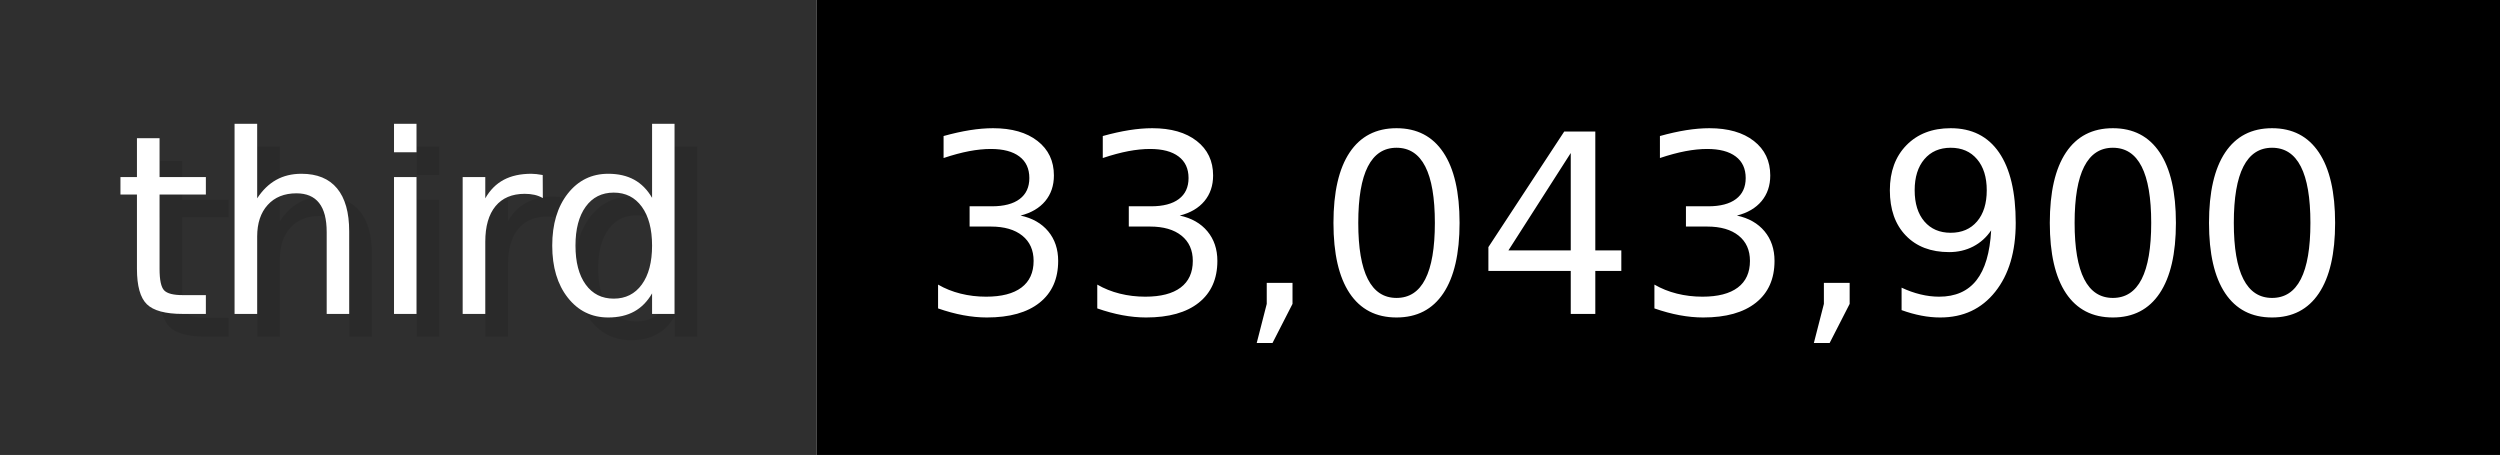
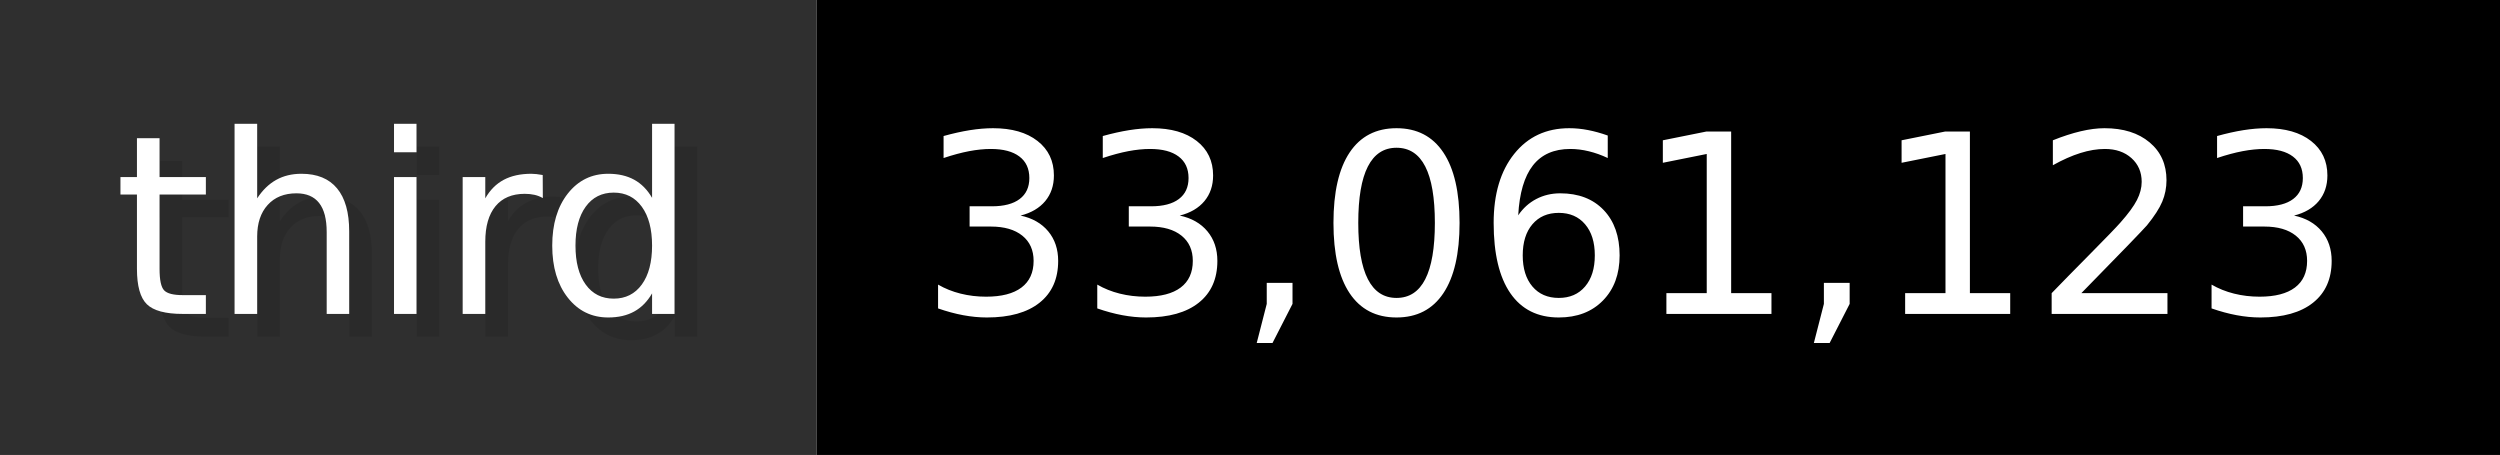
- <svg xmlns="http://www.w3.org/2000/svg" width="109.9" height="20" viewBox="0 0 1099 200" role="img" aria-label="third: 33,043,900">
+ <svg xmlns="http://www.w3.org/2000/svg" width="109.9" height="20" viewBox="0 0 1099 200" role="img" aria-label="third: 33,061,123">
  <g>
    <rect fill="#2F2F2F" width="359" height="200" />
    <rect fill="#" x="359" width="740" height="200" />
  </g>
  <g aria-hidden="true" fill="#fff" text-anchor="start" font-family="Verdana,DejaVu Sans,sans-serif" font-size="110">
    <text x="60" y="148" textLength="259" fill="#000" opacity="0.1">third</text>
    <text x="50" y="138" textLength="259">third</text>
-     <text x="414" y="148" textLength="640" fill="#000" opacity="0.1">33,043,900</text>
-     <text x="404" y="138" textLength="640">33,043,900</text>
+     <text x="414" y="148" textLength="640" fill="#000" opacity="0.1">33,061,123</text>
+     <text x="404" y="138" textLength="640">33,061,123</text>
  </g>
</svg>
